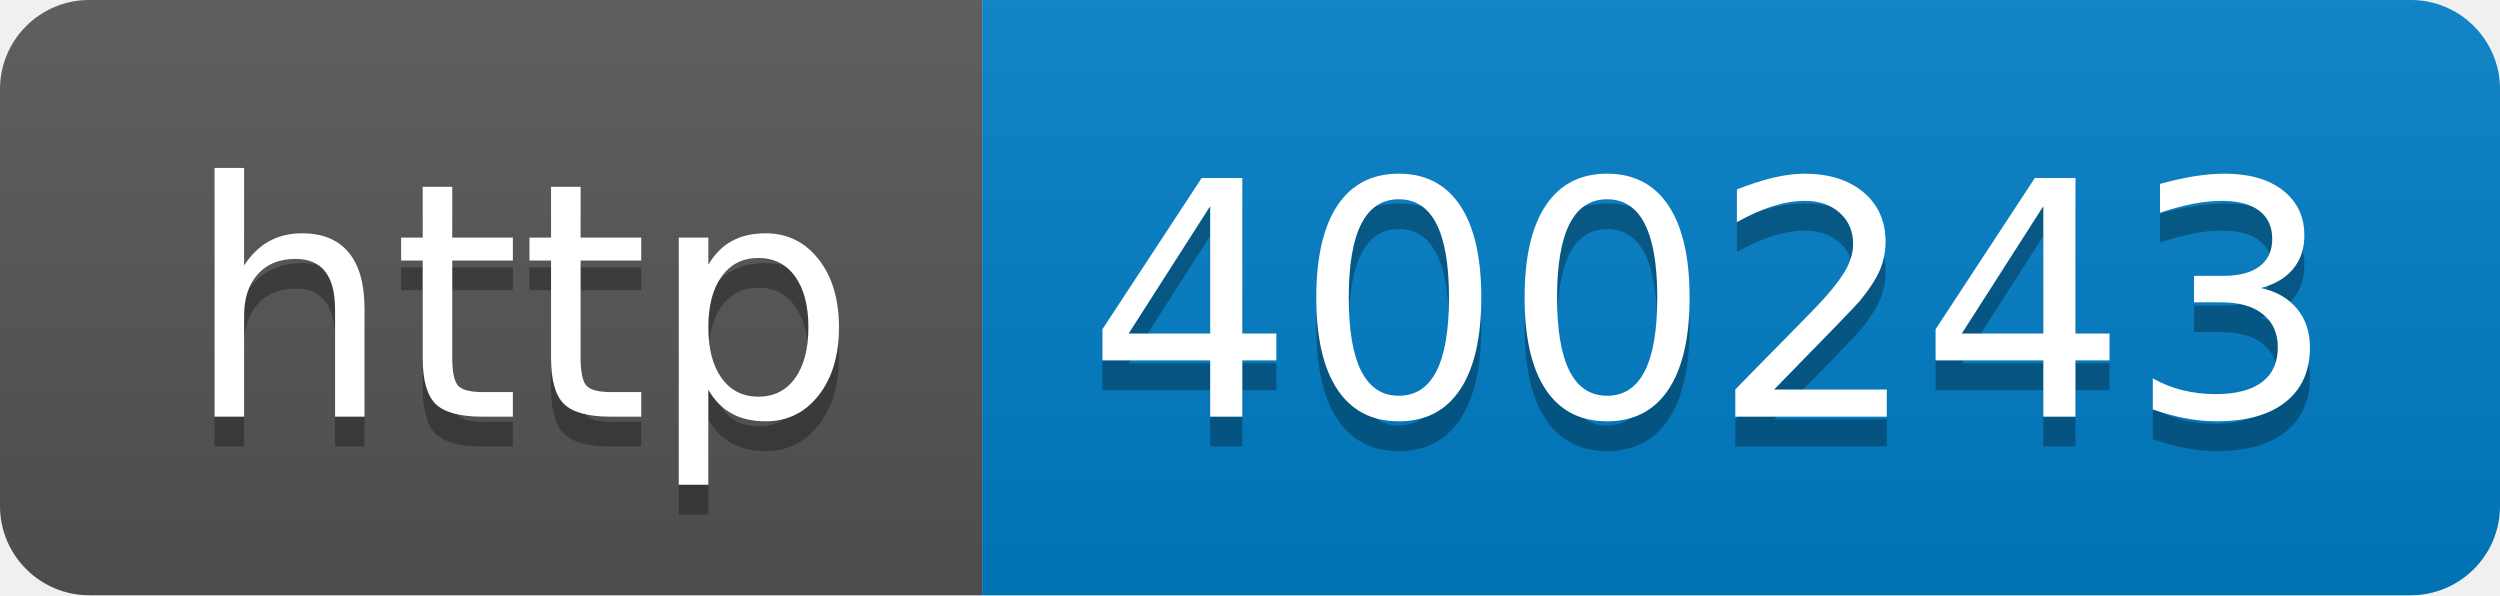
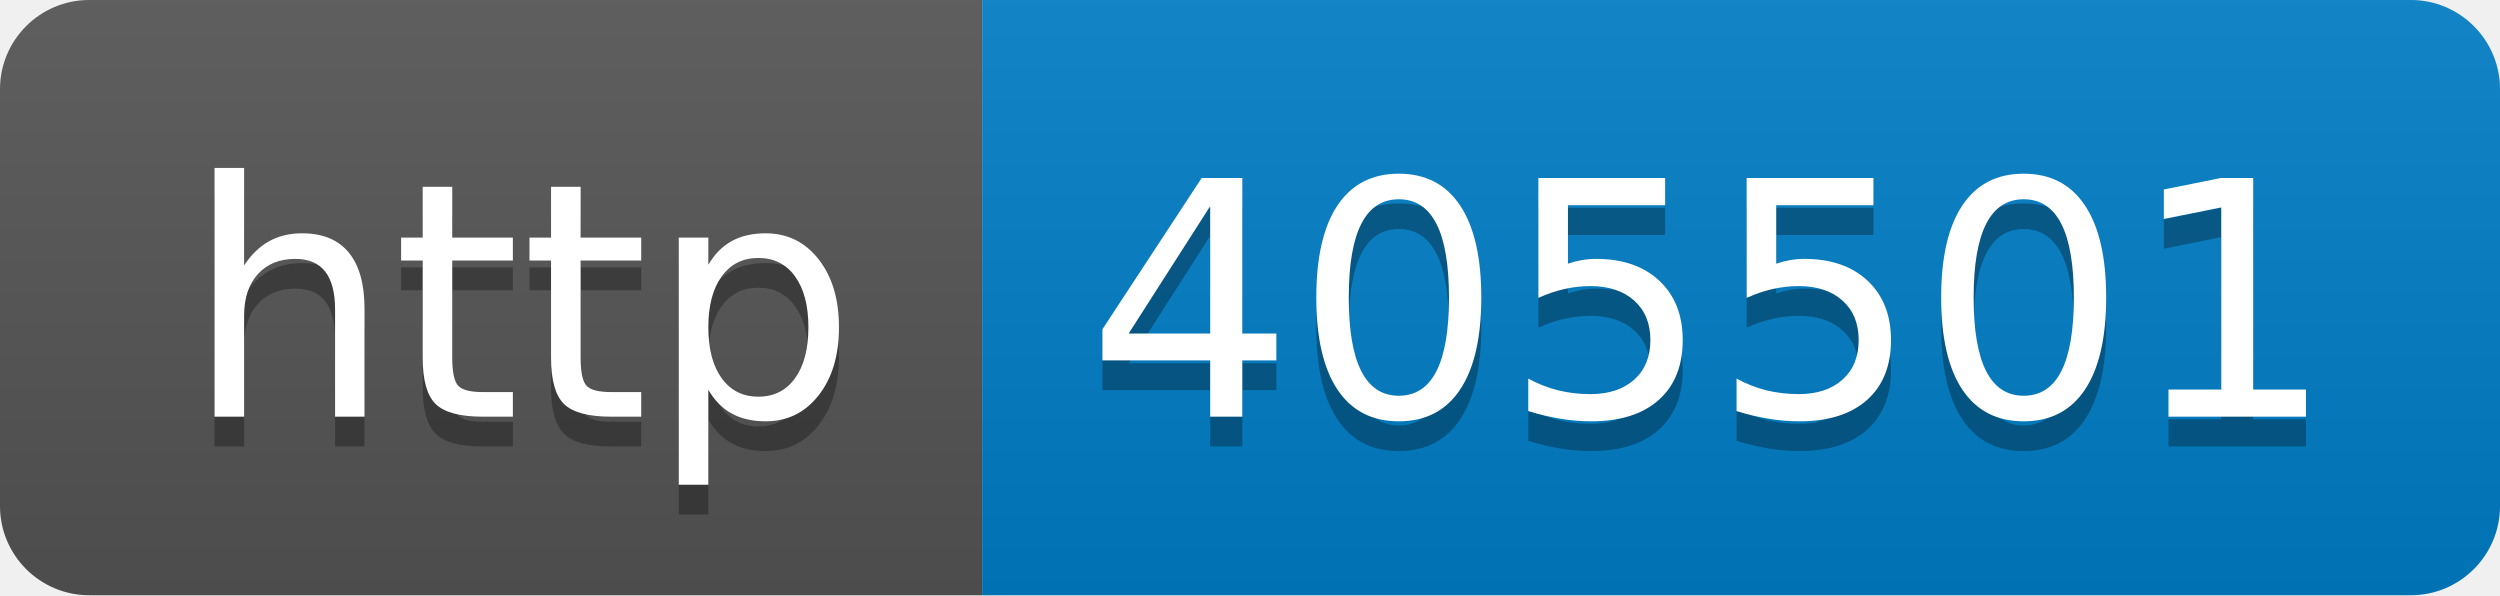
- <svg xmlns="http://www.w3.org/2000/svg" width="84" height="20" role="img" aria-label="http: 400243">
+ <svg xmlns="http://www.w3.org/2000/svg" width="84" height="20" role="img" aria-label="http: 405501">
  <linearGradient id="s" x2="0" y2="100%">
    <stop offset="0" stop-color="#bbb" stop-opacity=".1" />
    <stop offset="1" stop-opacity=".1" />
  </linearGradient>
  <clipPath id="r">
    <rect width="84" height="20" rx="3" fill="#fff" />
  </clipPath>
  <g clip-path="url(#r)">
    <rect width="33" height="20" fill="#555" />
    <rect x="33" width="51" height="20" fill="#007ec6" />
    <rect width="84" height="20" fill="url(#s)" />
  </g>
  <g fill="#fff" text-anchor="middle" font-family="Verdana,Geneva,DejaVu Sans,sans-serif" text-rendering="geometricPrecision" font-size="110">
    <text aria-hidden="true" x="175" y="150" fill="#010101" fill-opacity=".3" transform="scale(.1)" textLength="230">http</text>
    <text x="175" y="140" transform="scale(.1)" fill="#fff" textLength="230">http</text>
-     <text aria-hidden="true" x="575" y="150" fill="#010101" fill-opacity=".3" transform="scale(.1)" textLength="410">400243</text>
-     <text x="575" y="140" transform="scale(.1)" fill="#fff" textLength="410">400243</text>
+     <text aria-hidden="true" x="575" y="150" fill="#010101" fill-opacity=".3" transform="scale(.1)" textLength="410">405501</text>
+     <text x="575" y="140" transform="scale(.1)" fill="#fff" textLength="410">405501</text>
  </g>
</svg>
